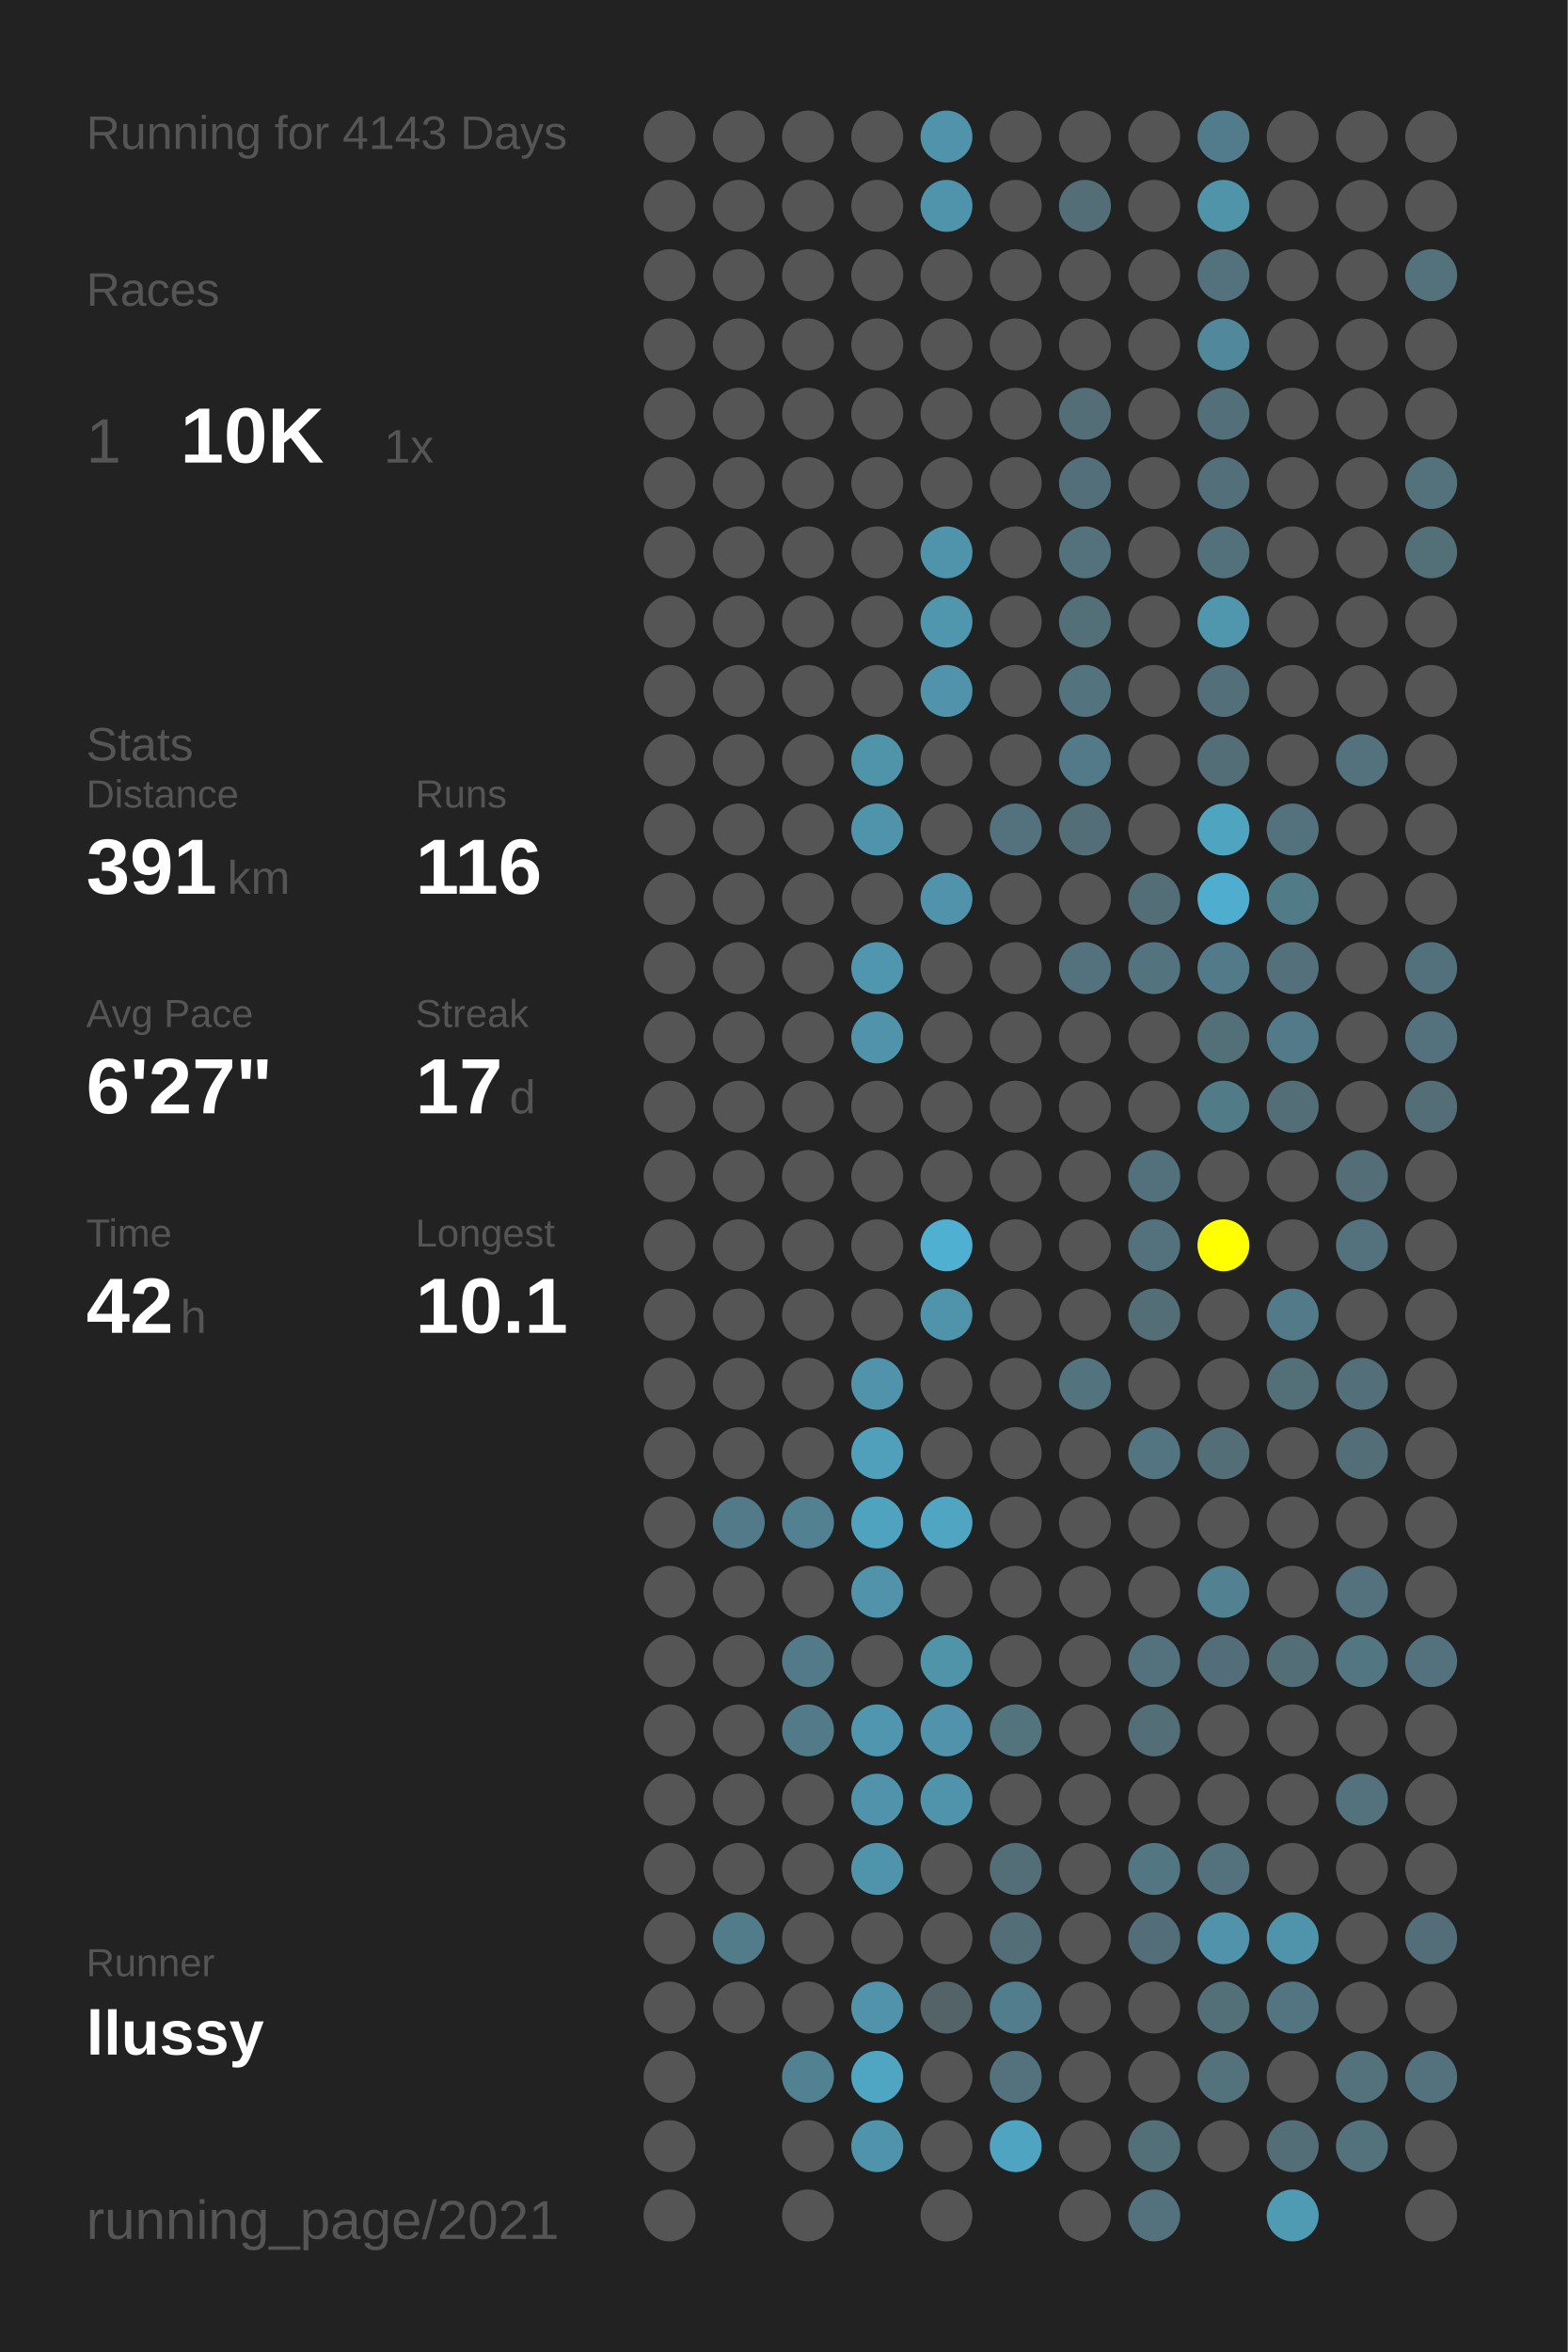
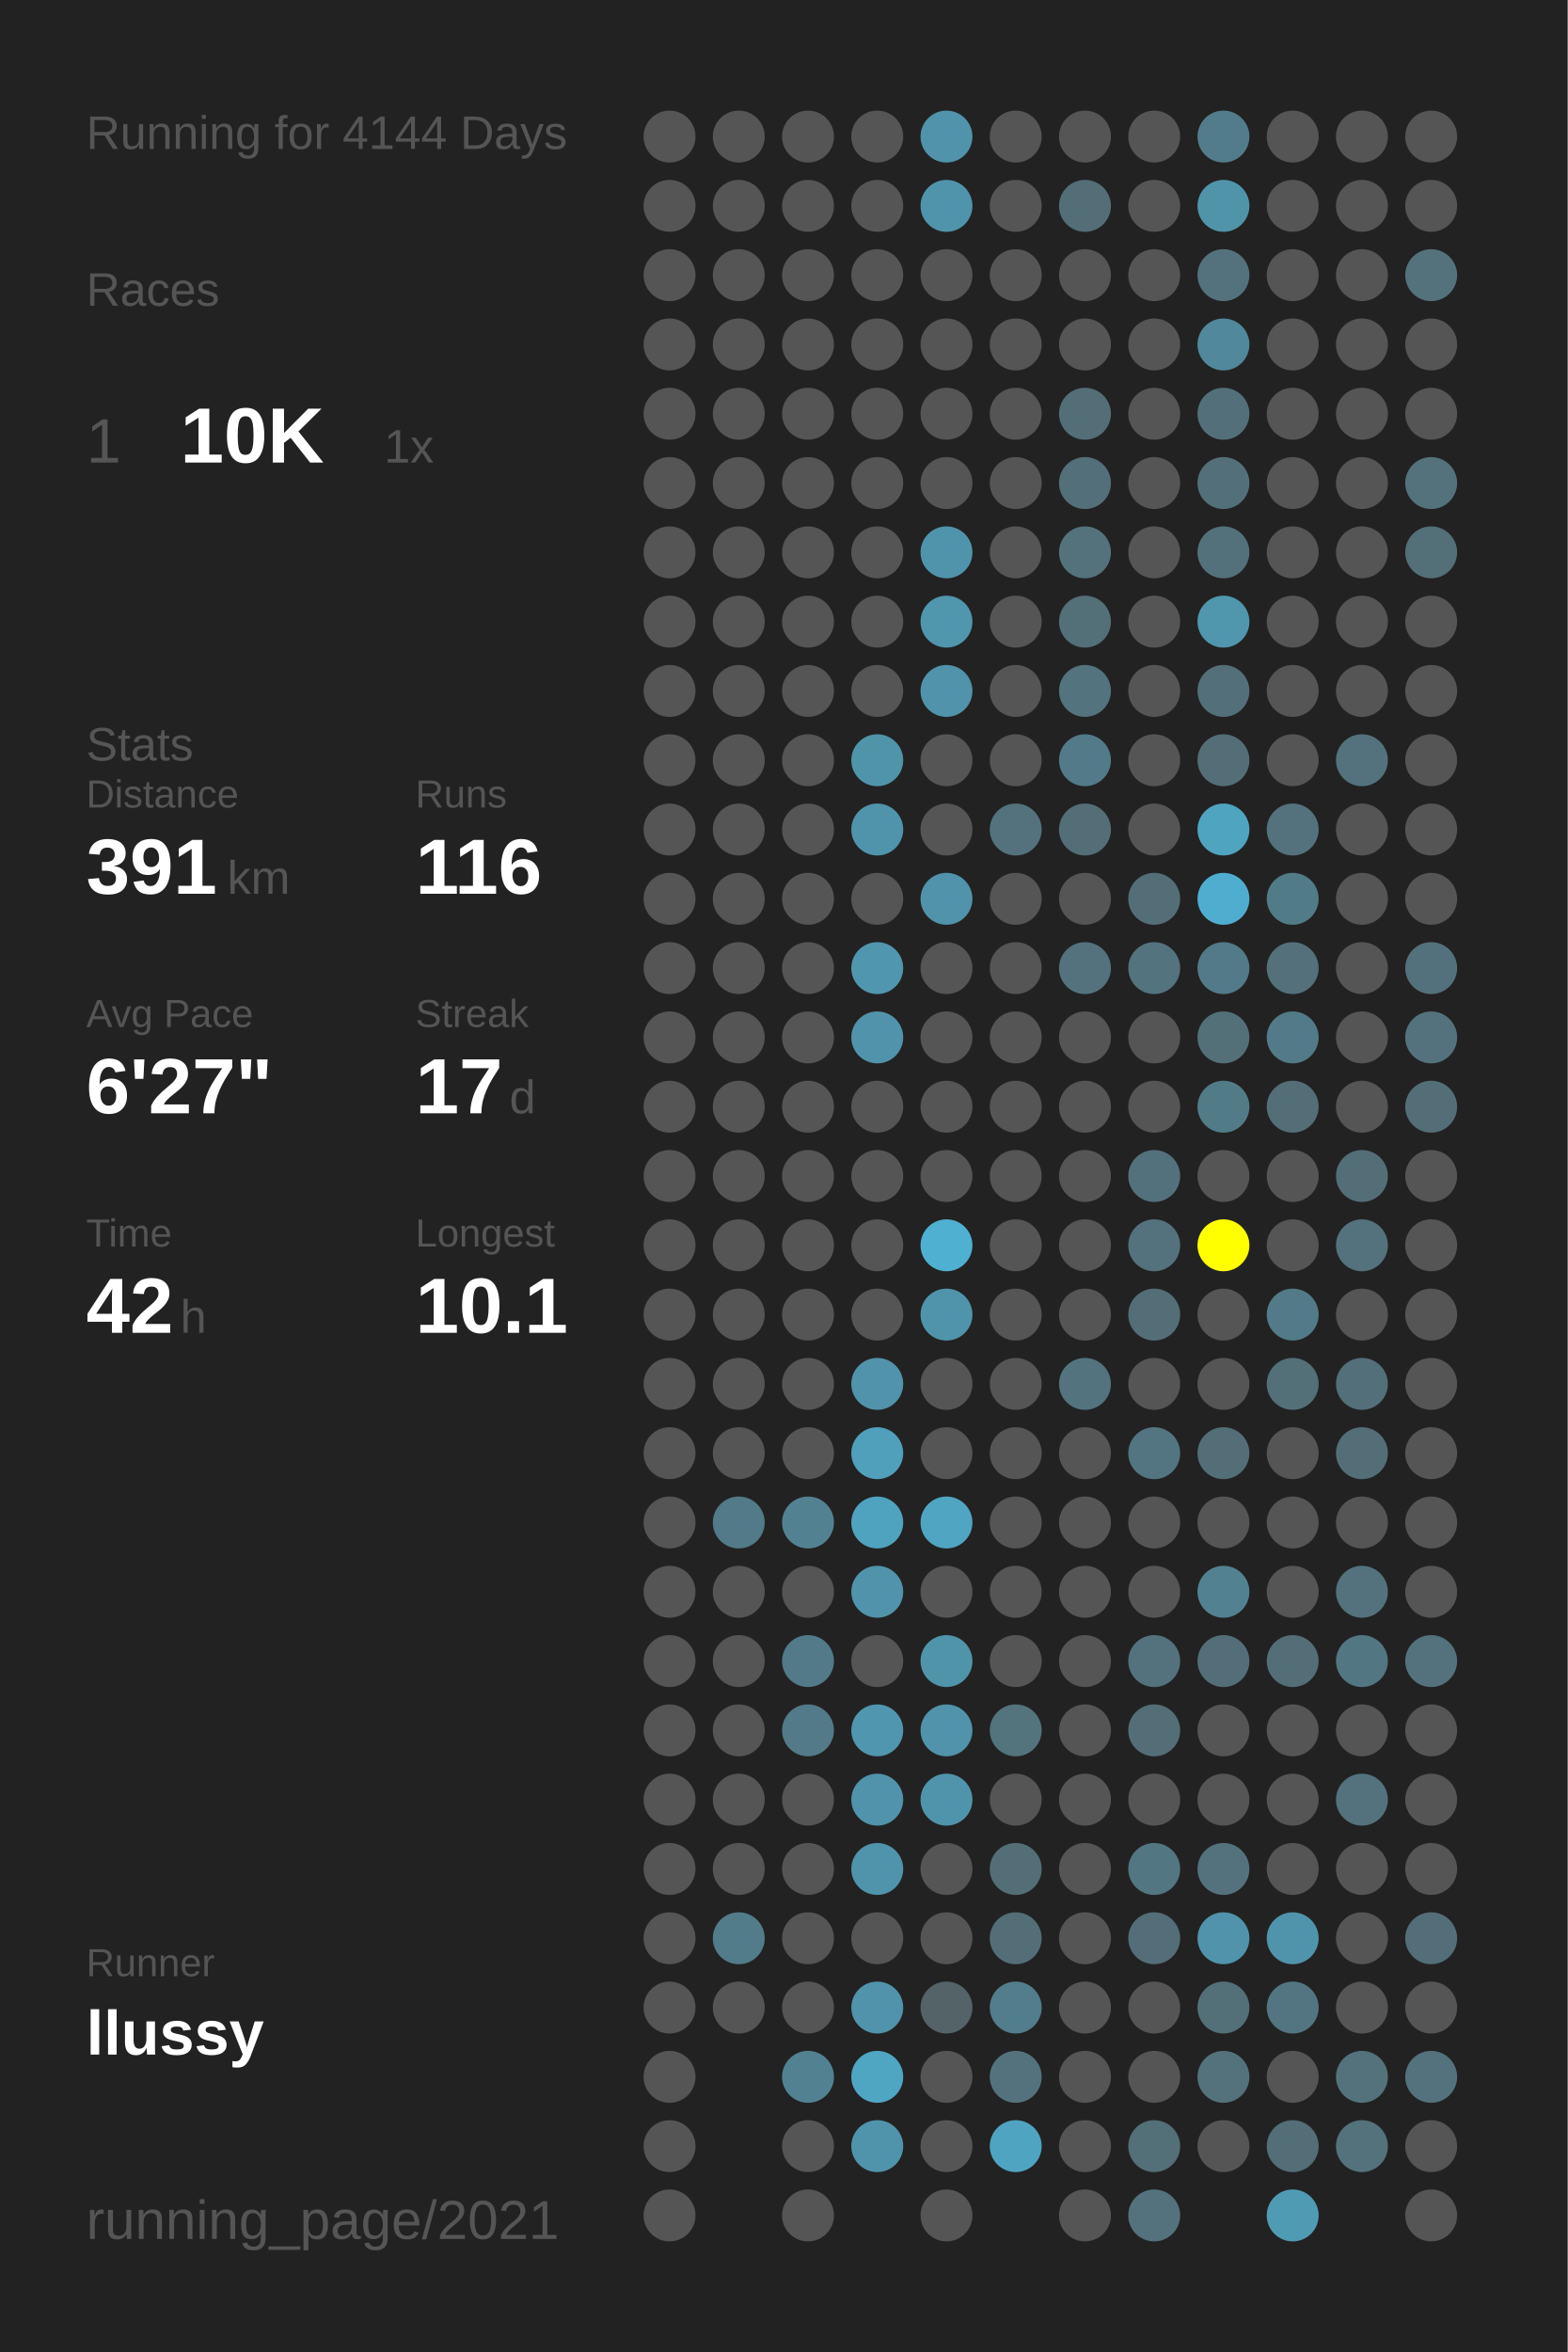
<svg xmlns="http://www.w3.org/2000/svg" baseProfile="full" height="300mm" version="1.1" viewBox="0,0,200,300" width="200mm">
  <defs />
  <rect fill="#222222" height="300" width="200" x="0" y="0" />
-   <text fill="#555555" style="font-size:6px; font-family:Arial;" x="11" y="19">Running for 4143 Days</text>
+   <text fill="#555555" style="font-size:6px; font-family:Arial;" x="11" y="19">Running for 4144 Days</text>
  <text fill="#555555" style="font-size:6px; font-family:Arial;" x="11" y="39">Races</text>
  <text fill="#555555" style="font-size:8px; font-family:Arial;" x="11" y="59">1</text>
  <text fill="#FFFFFF" style="font-size:10px; font-family:Arial; font-weight:bold;" x="23" y="59">10K</text>
  <text fill="#555555" style="font-size:6px; font-family:Arial;" x="49" y="59">1x</text>
  <text fill="#555555" style="font-size:6px; font-family:Arial;" x="11" y="97">Stats</text>
  <text fill="#555555" style="font-size:5px; font-family:Arial;" x="11" y="103">Distance</text>
  <text fill="#FFFFFF" style="font-size:10px; font-family:Arial; font-weight:bold;" x="11" y="114">391</text>
  <text fill="#555555" style="font-size:6px; font-family:Arial;" x="29" y="114">km</text>
  <text fill="#555555" style="font-size:5px; font-family:Arial;" x="53" y="103">Runs</text>
  <text fill="#FFFFFF" style="font-size:10px; font-family:Arial; font-weight:bold;" x="53" y="114">116</text>
  <text fill="#555555" style="font-size:5px; font-family:Arial;" x="11" y="131">Avg Pace</text>
  <text fill="#FFFFFF" style="font-size:10px; font-family:Arial; font-weight:bold;" x="11" y="142">6'27"</text>
  <text fill="#555555" style="font-size:5px; font-family:Arial;" x="53" y="131">Streak</text>
  <text fill="#FFFFFF" style="font-size:10px; font-family:Arial; font-weight:bold;" x="53" y="142">17</text>
  <text fill="#555555" style="font-size:6px; font-family:Arial;" x="65" y="142">d</text>
  <text fill="#555555" style="font-size:5px; font-family:Arial;" x="11" y="159">Time</text>
  <text fill="#FFFFFF" style="font-size:10px; font-family:Arial; font-weight:bold;" x="11" y="170">42</text>
  <text fill="#555555" style="font-size:6px; font-family:Arial;" x="23" y="170">h</text>
  <text fill="#555555" style="font-size:5px; font-family:Arial;" x="53" y="159">Longest</text>
  <text fill="#FFFFFF" style="font-size:10px; font-family:Arial; font-weight:bold;" x="53" y="170">10.1</text>
  <text fill="#555555" style="font-size:5px; font-family:Arial;" x="11" y="252.065">Runner</text>
  <text fill="#FFFFFF" style="font-size:8px; font-family:Arial; font-weight:bold;" x="11" y="262.065">llussy</text>
  <text fill="#555555" style="font-size:7px; font-family:Arial;" x="11" y="285.581">running_page/2021</text>
  <circle cx="85.417" cy="17.419" fill="#555555" r="3.312" />
  <circle cx="85.417" cy="26.258" fill="#555555" r="3.312" />
  <circle cx="85.417" cy="35.097" fill="#555555" r="3.312" />
  <circle cx="85.417" cy="43.935" fill="#555555" r="3.312" />
  <circle cx="85.417" cy="52.774" fill="#555555" r="3.312" />
  <circle cx="85.417" cy="61.613" fill="#555555" r="3.312" />
  <circle cx="85.417" cy="70.452" fill="#555555" r="3.312" />
  <circle cx="85.417" cy="79.29" fill="#555555" r="3.312" />
  <circle cx="85.417" cy="88.129" fill="#555555" r="3.312" />
  <circle cx="85.417" cy="96.968" fill="#555555" r="3.312" />
  <circle cx="85.417" cy="105.806" fill="#555555" r="3.312" />
  <circle cx="85.417" cy="114.645" fill="#555555" r="3.312" />
  <circle cx="85.417" cy="123.484" fill="#555555" r="3.312" />
  <circle cx="85.417" cy="132.323" fill="#555555" r="3.312" />
  <circle cx="85.417" cy="141.161" fill="#555555" r="3.312" />
  <circle cx="85.417" cy="150" fill="#555555" r="3.312" />
  <circle cx="85.417" cy="158.839" fill="#555555" r="3.312" />
  <circle cx="85.417" cy="167.677" fill="#555555" r="3.312" />
  <circle cx="85.417" cy="176.516" fill="#555555" r="3.312" />
  <circle cx="85.417" cy="185.355" fill="#555555" r="3.312" />
  <circle cx="85.417" cy="194.194" fill="#555555" r="3.312" />
  <circle cx="85.417" cy="203.032" fill="#555555" r="3.312" />
  <circle cx="85.417" cy="211.871" fill="#555555" r="3.312" />
  <circle cx="85.417" cy="220.71" fill="#555555" r="3.312" />
  <circle cx="85.417" cy="229.548" fill="#555555" r="3.312" />
  <circle cx="85.417" cy="238.387" fill="#555555" r="3.312" />
  <circle cx="85.417" cy="247.226" fill="#555555" r="3.312" />
  <circle cx="85.417" cy="256.065" fill="#555555" r="3.312" />
  <circle cx="85.417" cy="264.903" fill="#555555" r="3.312" />
  <circle cx="85.417" cy="273.742" fill="#555555" r="3.312" />
  <circle cx="85.417" cy="282.581" fill="#555555" r="3.312" />
  <circle cx="94.25" cy="17.419" fill="#555555" r="3.312" />
  <circle cx="94.25" cy="26.258" fill="#555555" r="3.312" />
  <circle cx="94.25" cy="35.097" fill="#555555" r="3.312" />
  <circle cx="94.25" cy="43.935" fill="#555555" r="3.312" />
  <circle cx="94.25" cy="52.774" fill="#555555" r="3.312" />
  <circle cx="94.25" cy="61.613" fill="#555555" r="3.312" />
  <circle cx="94.25" cy="70.452" fill="#555555" r="3.312" />
  <circle cx="94.25" cy="79.29" fill="#555555" r="3.312" />
  <circle cx="94.25" cy="88.129" fill="#555555" r="3.312" />
  <circle cx="94.25" cy="96.968" fill="#555555" r="3.312" />
  <circle cx="94.25" cy="105.806" fill="#555555" r="3.312" />
  <circle cx="94.25" cy="114.645" fill="#555555" r="3.312" />
  <circle cx="94.25" cy="123.484" fill="#555555" r="3.312" />
  <circle cx="94.25" cy="132.323" fill="#555555" r="3.312" />
  <circle cx="94.25" cy="141.161" fill="#555555" r="3.312" />
  <circle cx="94.25" cy="150" fill="#555555" r="3.312" />
  <circle cx="94.25" cy="158.839" fill="#555555" r="3.312" />
  <circle cx="94.25" cy="167.677" fill="#555555" r="3.312" />
  <circle cx="94.25" cy="176.516" fill="#555555" r="3.312" />
  <circle cx="94.25" cy="185.355" fill="#555555" r="3.312" />
  <circle cx="94.25" cy="194.194" fill="#527a88" r="3.312" />
  <circle cx="94.25" cy="203.032" fill="#555555" r="3.312" />
  <circle cx="94.25" cy="211.871" fill="#555555" r="3.312" />
  <circle cx="94.25" cy="220.71" fill="#555555" r="3.312" />
  <circle cx="94.25" cy="229.548" fill="#555555" r="3.312" />
  <circle cx="94.25" cy="238.387" fill="#555555" r="3.312" />
  <circle cx="94.25" cy="247.226" fill="#527c8a" r="3.312" />
  <circle cx="94.25" cy="256.065" fill="#555555" r="3.312" />
  <circle cx="103.083" cy="17.419" fill="#555555" r="3.312" />
  <circle cx="103.083" cy="26.258" fill="#555555" r="3.312" />
  <circle cx="103.083" cy="35.097" fill="#555555" r="3.312" />
  <circle cx="103.083" cy="43.935" fill="#555555" r="3.312" />
  <circle cx="103.083" cy="52.774" fill="#555555" r="3.312" />
  <circle cx="103.083" cy="61.613" fill="#555555" r="3.312" />
  <circle cx="103.083" cy="70.452" fill="#555555" r="3.312" />
  <circle cx="103.083" cy="79.29" fill="#555555" r="3.312" />
  <circle cx="103.083" cy="88.129" fill="#555555" r="3.312" />
  <circle cx="103.083" cy="96.968" fill="#555555" r="3.312" />
  <circle cx="103.083" cy="105.806" fill="#555555" r="3.312" />
  <circle cx="103.083" cy="114.645" fill="#555555" r="3.312" />
  <circle cx="103.083" cy="123.484" fill="#555555" r="3.312" />
  <circle cx="103.083" cy="132.323" fill="#555555" r="3.312" />
  <circle cx="103.083" cy="141.161" fill="#555555" r="3.312" />
  <circle cx="103.083" cy="150" fill="#555555" r="3.312" />
  <circle cx="103.083" cy="158.839" fill="#555555" r="3.312" />
  <circle cx="103.083" cy="167.677" fill="#555555" r="3.312" />
  <circle cx="103.083" cy="176.516" fill="#555555" r="3.312" />
  <circle cx="103.083" cy="185.355" fill="#555555" r="3.312" />
  <circle cx="103.083" cy="194.194" fill="#528292" r="3.312" />
  <circle cx="103.083" cy="203.032" fill="#555555" r="3.312" />
  <circle cx="103.083" cy="211.871" fill="#527a88" r="3.312" />
  <circle cx="103.083" cy="220.71" fill="#527a88" r="3.312" />
  <circle cx="103.083" cy="229.548" fill="#555555" r="3.312" />
  <circle cx="103.083" cy="238.387" fill="#555555" r="3.312" />
  <circle cx="103.083" cy="247.226" fill="#555555" r="3.312" />
  <circle cx="103.083" cy="256.065" fill="#555555" r="3.312" />
  <circle cx="103.083" cy="264.903" fill="#528292" r="3.312" />
  <circle cx="103.083" cy="273.742" fill="#555555" r="3.312" />
  <circle cx="103.083" cy="282.581" fill="#555555" r="3.312" />
  <circle cx="111.917" cy="17.419" fill="#555555" r="3.312" />
  <circle cx="111.917" cy="26.258" fill="#555555" r="3.312" />
  <circle cx="111.917" cy="35.097" fill="#555555" r="3.312" />
  <circle cx="111.917" cy="43.935" fill="#555555" r="3.312" />
  <circle cx="111.917" cy="52.774" fill="#555555" r="3.312" />
  <circle cx="111.917" cy="61.613" fill="#555555" r="3.312" />
  <circle cx="111.917" cy="70.452" fill="#555555" r="3.312" />
  <circle cx="111.917" cy="79.29" fill="#555555" r="3.312" />
  <circle cx="111.917" cy="88.129" fill="#555555" r="3.312" />
  <circle cx="111.917" cy="96.968" fill="#5094aa" r="3.312" />
  <circle cx="111.917" cy="105.806" fill="#5094ab" r="3.312" />
  <circle cx="111.917" cy="114.645" fill="#555555" r="3.312" />
  <circle cx="111.917" cy="123.484" fill="#5096ae" r="3.312" />
  <circle cx="111.917" cy="132.323" fill="#5193aa" r="3.312" />
  <circle cx="111.917" cy="141.161" fill="#555555" r="3.312" />
  <circle cx="111.917" cy="150" fill="#555555" r="3.312" />
  <circle cx="111.917" cy="158.839" fill="#555555" r="3.312" />
  <circle cx="111.917" cy="167.677" fill="#555555" r="3.312" />
  <circle cx="111.917" cy="176.516" fill="#5193aa" r="3.312" />
  <circle cx="111.917" cy="185.355" fill="#50a0bb" r="3.312" />
  <circle cx="111.917" cy="194.194" fill="#4fa3bf" r="3.312" />
  <circle cx="111.917" cy="203.032" fill="#5093aa" r="3.312" />
  <circle cx="111.917" cy="211.871" fill="#555555" r="3.312" />
  <circle cx="111.917" cy="220.71" fill="#5096ae" r="3.312" />
  <circle cx="111.917" cy="229.548" fill="#5093aa" r="3.312" />
  <circle cx="111.917" cy="238.387" fill="#5094ab" r="3.312" />
  <circle cx="111.917" cy="247.226" fill="#555555" r="3.312" />
  <circle cx="111.917" cy="256.065" fill="#5093aa" r="3.312" />
  <circle cx="111.917" cy="264.903" fill="#4fa6c3" r="3.312" />
  <circle cx="111.917" cy="273.742" fill="#5094ab" r="3.312" />
  <circle cx="120.75" cy="17.419" fill="#5093aa" r="3.312" />
  <circle cx="120.75" cy="26.258" fill="#5094ab" r="3.312" />
  <circle cx="120.75" cy="35.097" fill="#555555" r="3.312" />
  <circle cx="120.75" cy="43.935" fill="#555555" r="3.312" />
  <circle cx="120.75" cy="52.774" fill="#555555" r="3.312" />
  <circle cx="120.75" cy="61.613" fill="#555555" r="3.312" />
  <circle cx="120.75" cy="70.452" fill="#5094ab" r="3.312" />
  <circle cx="120.75" cy="79.29" fill="#5096ad" r="3.312" />
  <circle cx="120.75" cy="88.129" fill="#5093aa" r="3.312" />
  <circle cx="120.75" cy="96.968" fill="#555555" r="3.312" />
  <circle cx="120.75" cy="105.806" fill="#555555" r="3.312" />
  <circle cx="120.75" cy="114.645" fill="#5093aa" r="3.312" />
  <circle cx="120.75" cy="123.484" fill="#555555" r="3.312" />
  <circle cx="120.75" cy="132.323" fill="#555555" r="3.312" />
  <circle cx="120.75" cy="141.161" fill="#555555" r="3.312" />
  <circle cx="120.75" cy="150" fill="#555555" r="3.312" />
  <circle cx="120.75" cy="158.839" fill="#4fb0d1" r="3.312" />
  <circle cx="120.75" cy="167.677" fill="#5094ab" r="3.312" />
  <circle cx="120.75" cy="176.516" fill="#555555" r="3.312" />
  <circle cx="120.75" cy="185.355" fill="#555555" r="3.312" />
  <circle cx="120.75" cy="194.194" fill="#4fa5c2" r="3.312" />
  <circle cx="120.75" cy="203.032" fill="#555555" r="3.312" />
  <circle cx="120.75" cy="211.871" fill="#5094aa" r="3.312" />
  <circle cx="120.75" cy="220.71" fill="#5093aa" r="3.312" />
  <circle cx="120.75" cy="229.548" fill="#5094ab" r="3.312" />
  <circle cx="120.75" cy="238.387" fill="#555555" r="3.312" />
  <circle cx="120.75" cy="247.226" fill="#555555" r="3.312" />
  <circle cx="120.75" cy="256.065" fill="#546368" r="3.312" />
  <circle cx="120.75" cy="264.903" fill="#555555" r="3.312" />
  <circle cx="120.75" cy="273.742" fill="#555555" r="3.312" />
  <circle cx="120.75" cy="282.581" fill="#555555" r="3.312" />
  <circle cx="129.583" cy="17.419" fill="#555555" r="3.312" />
  <circle cx="129.583" cy="26.258" fill="#555555" r="3.312" />
  <circle cx="129.583" cy="35.097" fill="#555555" r="3.312" />
  <circle cx="129.583" cy="43.935" fill="#555555" r="3.312" />
  <circle cx="129.583" cy="52.774" fill="#555555" r="3.312" />
  <circle cx="129.583" cy="61.613" fill="#555555" r="3.312" />
  <circle cx="129.583" cy="70.452" fill="#555555" r="3.312" />
  <circle cx="129.583" cy="79.29" fill="#555555" r="3.312" />
  <circle cx="129.583" cy="88.129" fill="#555555" r="3.312" />
  <circle cx="129.583" cy="96.968" fill="#555555" r="3.312" />
  <circle cx="129.583" cy="105.806" fill="#53727d" r="3.312" />
  <circle cx="129.583" cy="114.645" fill="#555555" r="3.312" />
  <circle cx="129.583" cy="123.484" fill="#555555" r="3.312" />
  <circle cx="129.583" cy="132.323" fill="#555555" r="3.312" />
  <circle cx="129.583" cy="141.161" fill="#555555" r="3.312" />
  <circle cx="129.583" cy="150" fill="#555555" r="3.312" />
  <circle cx="129.583" cy="158.839" fill="#555555" r="3.312" />
  <circle cx="129.583" cy="167.677" fill="#555555" r="3.312" />
  <circle cx="129.583" cy="176.516" fill="#555555" r="3.312" />
  <circle cx="129.583" cy="185.355" fill="#555555" r="3.312" />
  <circle cx="129.583" cy="194.194" fill="#555555" r="3.312" />
  <circle cx="129.583" cy="203.032" fill="#555555" r="3.312" />
  <circle cx="129.583" cy="211.871" fill="#555555" r="3.312" />
  <circle cx="129.583" cy="220.71" fill="#53737d" r="3.312" />
  <circle cx="129.583" cy="229.548" fill="#555555" r="3.312" />
  <circle cx="129.583" cy="238.387" fill="#536e77" r="3.312" />
  <circle cx="129.583" cy="247.226" fill="#536e77" r="3.312" />
  <circle cx="129.583" cy="256.065" fill="#527d8c" r="3.312" />
  <circle cx="129.583" cy="264.903" fill="#53727d" r="3.312" />
  <circle cx="129.583" cy="273.742" fill="#4fa4c1" r="3.312" />
  <circle cx="138.417" cy="17.419" fill="#555555" r="3.312" />
  <circle cx="138.417" cy="26.258" fill="#536e77" r="3.312" />
  <circle cx="138.417" cy="35.097" fill="#555555" r="3.312" />
  <circle cx="138.417" cy="43.935" fill="#555555" r="3.312" />
  <circle cx="138.417" cy="52.774" fill="#536e77" r="3.312" />
  <circle cx="138.417" cy="61.613" fill="#53707a" r="3.312" />
  <circle cx="138.417" cy="70.452" fill="#53727c" r="3.312" />
  <circle cx="138.417" cy="79.29" fill="#536f78" r="3.312" />
  <circle cx="138.417" cy="88.129" fill="#53737e" r="3.312" />
  <circle cx="138.417" cy="96.968" fill="#527a88" r="3.312" />
  <circle cx="138.417" cy="105.806" fill="#536e77" r="3.312" />
  <circle cx="138.417" cy="114.645" fill="#555555" r="3.312" />
  <circle cx="138.417" cy="123.484" fill="#53727d" r="3.312" />
  <circle cx="138.417" cy="132.323" fill="#555555" r="3.312" />
  <circle cx="138.417" cy="141.161" fill="#555555" r="3.312" />
  <circle cx="138.417" cy="150" fill="#555555" r="3.312" />
  <circle cx="138.417" cy="158.839" fill="#555555" r="3.312" />
  <circle cx="138.417" cy="167.677" fill="#555555" r="3.312" />
  <circle cx="138.417" cy="176.516" fill="#53737e" r="3.312" />
  <circle cx="138.417" cy="185.355" fill="#555555" r="3.312" />
  <circle cx="138.417" cy="194.194" fill="#555555" r="3.312" />
  <circle cx="138.417" cy="203.032" fill="#555555" r="3.312" />
  <circle cx="138.417" cy="211.871" fill="#555555" r="3.312" />
  <circle cx="138.417" cy="220.71" fill="#555555" r="3.312" />
  <circle cx="138.417" cy="229.548" fill="#555555" r="3.312" />
  <circle cx="138.417" cy="238.387" fill="#555555" r="3.312" />
  <circle cx="138.417" cy="247.226" fill="#555555" r="3.312" />
  <circle cx="138.417" cy="256.065" fill="#555555" r="3.312" />
  <circle cx="138.417" cy="264.903" fill="#555555" r="3.312" />
  <circle cx="138.417" cy="273.742" fill="#555555" r="3.312" />
  <circle cx="138.417" cy="282.581" fill="#555555" r="3.312" />
  <circle cx="147.25" cy="17.419" fill="#555555" r="3.312" />
  <circle cx="147.25" cy="26.258" fill="#555555" r="3.312" />
  <circle cx="147.25" cy="35.097" fill="#555555" r="3.312" />
  <circle cx="147.25" cy="43.935" fill="#555555" r="3.312" />
  <circle cx="147.25" cy="52.774" fill="#555555" r="3.312" />
  <circle cx="147.25" cy="61.613" fill="#555555" r="3.312" />
  <circle cx="147.25" cy="70.452" fill="#555555" r="3.312" />
  <circle cx="147.25" cy="79.29" fill="#555555" r="3.312" />
  <circle cx="147.25" cy="88.129" fill="#555555" r="3.312" />
  <circle cx="147.25" cy="96.968" fill="#555555" r="3.312" />
  <circle cx="147.25" cy="105.806" fill="#555555" r="3.312" />
  <circle cx="147.25" cy="114.645" fill="#536e77" r="3.312" />
  <circle cx="147.25" cy="123.484" fill="#53737e" r="3.312" />
  <circle cx="147.25" cy="132.323" fill="#555555" r="3.312" />
  <circle cx="147.25" cy="141.161" fill="#555555" r="3.312" />
  <circle cx="147.25" cy="150" fill="#53717c" r="3.312" />
  <circle cx="147.25" cy="158.839" fill="#53727d" r="3.312" />
  <circle cx="147.25" cy="167.677" fill="#536e77" r="3.312" />
  <circle cx="147.25" cy="176.516" fill="#555555" r="3.312" />
  <circle cx="147.25" cy="185.355" fill="#527581" r="3.312" />
  <circle cx="147.25" cy="194.194" fill="#555555" r="3.312" />
  <circle cx="147.25" cy="203.032" fill="#555555" r="3.312" />
  <circle cx="147.25" cy="211.871" fill="#53727d" r="3.312" />
  <circle cx="147.25" cy="220.71" fill="#536e77" r="3.312" />
  <circle cx="147.25" cy="229.548" fill="#555555" r="3.312" />
  <circle cx="147.25" cy="238.387" fill="#527682" r="3.312" />
  <circle cx="147.25" cy="247.226" fill="#536e78" r="3.312" />
  <circle cx="147.25" cy="256.065" fill="#555555" r="3.312" />
  <circle cx="147.25" cy="264.903" fill="#555555" r="3.312" />
  <circle cx="147.25" cy="273.742" fill="#536f78" r="3.312" />
  <circle cx="147.25" cy="282.581" fill="#53727d" r="3.312" />
  <circle cx="156.083" cy="17.419" fill="#527c8b" r="3.312" />
  <circle cx="156.083" cy="26.258" fill="#5094aa" r="3.312" />
  <circle cx="156.083" cy="35.097" fill="#53727d" r="3.312" />
  <circle cx="156.083" cy="43.935" fill="#51889b" r="3.312" />
  <circle cx="156.083" cy="52.774" fill="#53707a" r="3.312" />
  <circle cx="156.083" cy="61.613" fill="#53707a" r="3.312" />
  <circle cx="156.083" cy="70.452" fill="#53717b" r="3.312" />
  <circle cx="156.083" cy="79.29" fill="#5097ae" r="3.312" />
  <circle cx="156.083" cy="88.129" fill="#536f79" r="3.312" />
  <circle cx="156.083" cy="96.968" fill="#536e77" r="3.312" />
  <circle cx="156.083" cy="105.806" fill="#4fa4c0" r="3.312" />
  <circle cx="156.083" cy="114.645" fill="#4faecf" r="3.312" />
  <circle cx="156.083" cy="123.484" fill="#527a88" r="3.312" />
  <circle cx="156.083" cy="132.323" fill="#537079" r="3.312" />
  <circle cx="156.083" cy="141.161" fill="#527b88" r="3.312" />
  <circle cx="156.083" cy="150" fill="#555555" r="3.312" />
  <circle cx="156.083" cy="158.839" fill="#FFFF00" r="3.312" />
  <circle cx="156.083" cy="167.677" fill="#555555" r="3.312" />
  <circle cx="156.083" cy="176.516" fill="#555555" r="3.312" />
  <circle cx="156.083" cy="185.355" fill="#536e77" r="3.312" />
  <circle cx="156.083" cy="194.194" fill="#555555" r="3.312" />
  <circle cx="156.083" cy="203.032" fill="#528292" r="3.312" />
  <circle cx="156.083" cy="211.871" fill="#536e78" r="3.312" />
  <circle cx="156.083" cy="220.71" fill="#555555" r="3.312" />
  <circle cx="156.083" cy="229.548" fill="#555555" r="3.312" />
  <circle cx="156.083" cy="238.387" fill="#53727d" r="3.312" />
  <circle cx="156.083" cy="247.226" fill="#5093aa" r="3.312" />
  <circle cx="156.083" cy="256.065" fill="#537079" r="3.312" />
  <circle cx="156.083" cy="264.903" fill="#53727c" r="3.312" />
  <circle cx="156.083" cy="273.742" fill="#555555" r="3.312" />
  <circle cx="164.917" cy="17.419" fill="#555555" r="3.312" />
  <circle cx="164.917" cy="26.258" fill="#555555" r="3.312" />
  <circle cx="164.917" cy="35.097" fill="#555555" r="3.312" />
  <circle cx="164.917" cy="43.935" fill="#555555" r="3.312" />
  <circle cx="164.917" cy="52.774" fill="#555555" r="3.312" />
  <circle cx="164.917" cy="61.613" fill="#555555" r="3.312" />
  <circle cx="164.917" cy="70.452" fill="#555555" r="3.312" />
  <circle cx="164.917" cy="79.29" fill="#555555" r="3.312" />
  <circle cx="164.917" cy="88.129" fill="#555555" r="3.312" />
  <circle cx="164.917" cy="96.968" fill="#555555" r="3.312" />
  <circle cx="164.917" cy="105.806" fill="#53727d" r="3.312" />
  <circle cx="164.917" cy="114.645" fill="#527b88" r="3.312" />
  <circle cx="164.917" cy="123.484" fill="#53707b" r="3.312" />
  <circle cx="164.917" cy="132.323" fill="#527a88" r="3.312" />
  <circle cx="164.917" cy="141.161" fill="#536e77" r="3.312" />
  <circle cx="164.917" cy="150" fill="#555555" r="3.312" />
  <circle cx="164.917" cy="158.839" fill="#555555" r="3.312" />
  <circle cx="164.917" cy="167.677" fill="#527a88" r="3.312" />
  <circle cx="164.917" cy="176.516" fill="#536f78" r="3.312" />
  <circle cx="164.917" cy="185.355" fill="#555555" r="3.312" />
  <circle cx="164.917" cy="194.194" fill="#555555" r="3.312" />
  <circle cx="164.917" cy="203.032" fill="#555555" r="3.312" />
  <circle cx="164.917" cy="211.871" fill="#536e77" r="3.312" />
  <circle cx="164.917" cy="220.71" fill="#555555" r="3.312" />
  <circle cx="164.917" cy="229.548" fill="#555555" r="3.312" />
  <circle cx="164.917" cy="238.387" fill="#555555" r="3.312" />
  <circle cx="164.917" cy="247.226" fill="#5094ab" r="3.312" />
  <circle cx="164.917" cy="256.065" fill="#527581" r="3.312" />
  <circle cx="164.917" cy="264.903" fill="#555555" r="3.312" />
  <circle cx="164.917" cy="273.742" fill="#536e77" r="3.312" />
  <circle cx="164.917" cy="282.581" fill="#509bb4" r="3.312" />
  <circle cx="173.75" cy="17.419" fill="#555555" r="3.312" />
  <circle cx="173.75" cy="26.258" fill="#555555" r="3.312" />
  <circle cx="173.75" cy="35.097" fill="#555555" r="3.312" />
  <circle cx="173.75" cy="43.935" fill="#555555" r="3.312" />
  <circle cx="173.75" cy="52.774" fill="#555555" r="3.312" />
  <circle cx="173.75" cy="61.613" fill="#555555" r="3.312" />
  <circle cx="173.75" cy="70.452" fill="#555555" r="3.312" />
  <circle cx="173.75" cy="79.29" fill="#555555" r="3.312" />
  <circle cx="173.75" cy="88.129" fill="#555555" r="3.312" />
  <circle cx="173.75" cy="96.968" fill="#53727d" r="3.312" />
  <circle cx="173.75" cy="105.806" fill="#555555" r="3.312" />
  <circle cx="173.75" cy="114.645" fill="#555555" r="3.312" />
  <circle cx="173.75" cy="123.484" fill="#555555" r="3.312" />
  <circle cx="173.75" cy="132.323" fill="#555555" r="3.312" />
  <circle cx="173.75" cy="141.161" fill="#555555" r="3.312" />
  <circle cx="173.75" cy="150" fill="#536e77" r="3.312" />
  <circle cx="173.75" cy="158.839" fill="#53727d" r="3.312" />
  <circle cx="173.75" cy="167.677" fill="#555555" r="3.312" />
  <circle cx="173.75" cy="176.516" fill="#536f79" r="3.312" />
  <circle cx="173.75" cy="185.355" fill="#536e77" r="3.312" />
  <circle cx="173.75" cy="194.194" fill="#555555" r="3.312" />
  <circle cx="173.75" cy="203.032" fill="#53727d" r="3.312" />
  <circle cx="173.75" cy="211.871" fill="#527682" r="3.312" />
  <circle cx="173.75" cy="220.71" fill="#555555" r="3.312" />
  <circle cx="173.75" cy="229.548" fill="#53727d" r="3.312" />
  <circle cx="173.75" cy="238.387" fill="#555555" r="3.312" />
  <circle cx="173.75" cy="247.226" fill="#555555" r="3.312" />
  <circle cx="173.75" cy="256.065" fill="#555555" r="3.312" />
  <circle cx="173.75" cy="264.903" fill="#53727c" r="3.312" />
  <circle cx="173.75" cy="273.742" fill="#53727c" r="3.312" />
  <circle cx="182.583" cy="17.419" fill="#555555" r="3.312" />
  <circle cx="182.583" cy="26.258" fill="#555555" r="3.312" />
  <circle cx="182.583" cy="35.097" fill="#53727c" r="3.312" />
  <circle cx="182.583" cy="43.935" fill="#555555" r="3.312" />
  <circle cx="182.583" cy="52.774" fill="#555555" r="3.312" />
  <circle cx="182.583" cy="61.613" fill="#53727c" r="3.312" />
  <circle cx="182.583" cy="70.452" fill="#536f78" r="3.312" />
  <circle cx="182.583" cy="79.29" fill="#555555" r="3.312" />
  <circle cx="182.583" cy="88.129" fill="#555555" r="3.312" />
  <circle cx="182.583" cy="96.968" fill="#555555" r="3.312" />
  <circle cx="182.583" cy="105.806" fill="#555555" r="3.312" />
  <circle cx="182.583" cy="114.645" fill="#555555" r="3.312" />
  <circle cx="182.583" cy="123.484" fill="#53717c" r="3.312" />
  <circle cx="182.583" cy="132.323" fill="#53727d" r="3.312" />
  <circle cx="182.583" cy="141.161" fill="#536e77" r="3.312" />
  <circle cx="182.583" cy="150" fill="#555555" r="3.312" />
  <circle cx="182.583" cy="158.839" fill="#555555" r="3.312" />
  <circle cx="182.583" cy="167.677" fill="#555555" r="3.312" />
  <circle cx="182.583" cy="176.516" fill="#555555" r="3.312" />
  <circle cx="182.583" cy="185.355" fill="#555555" r="3.312" />
  <circle cx="182.583" cy="194.194" fill="#555555" r="3.312" />
  <circle cx="182.583" cy="203.032" fill="#555555" r="3.312" />
  <circle cx="182.583" cy="211.871" fill="#53727d" r="3.312" />
  <circle cx="182.583" cy="220.71" fill="#555555" r="3.312" />
  <circle cx="182.583" cy="229.548" fill="#555555" r="3.312" />
  <circle cx="182.583" cy="238.387" fill="#555555" r="3.312" />
  <circle cx="182.583" cy="247.226" fill="#536e78" r="3.312" />
  <circle cx="182.583" cy="256.065" fill="#555555" r="3.312" />
  <circle cx="182.583" cy="264.903" fill="#53727d" r="3.312" />
  <circle cx="182.583" cy="273.742" fill="#555555" r="3.312" />
  <circle cx="182.583" cy="282.581" fill="#555555" r="3.312" />
</svg>
